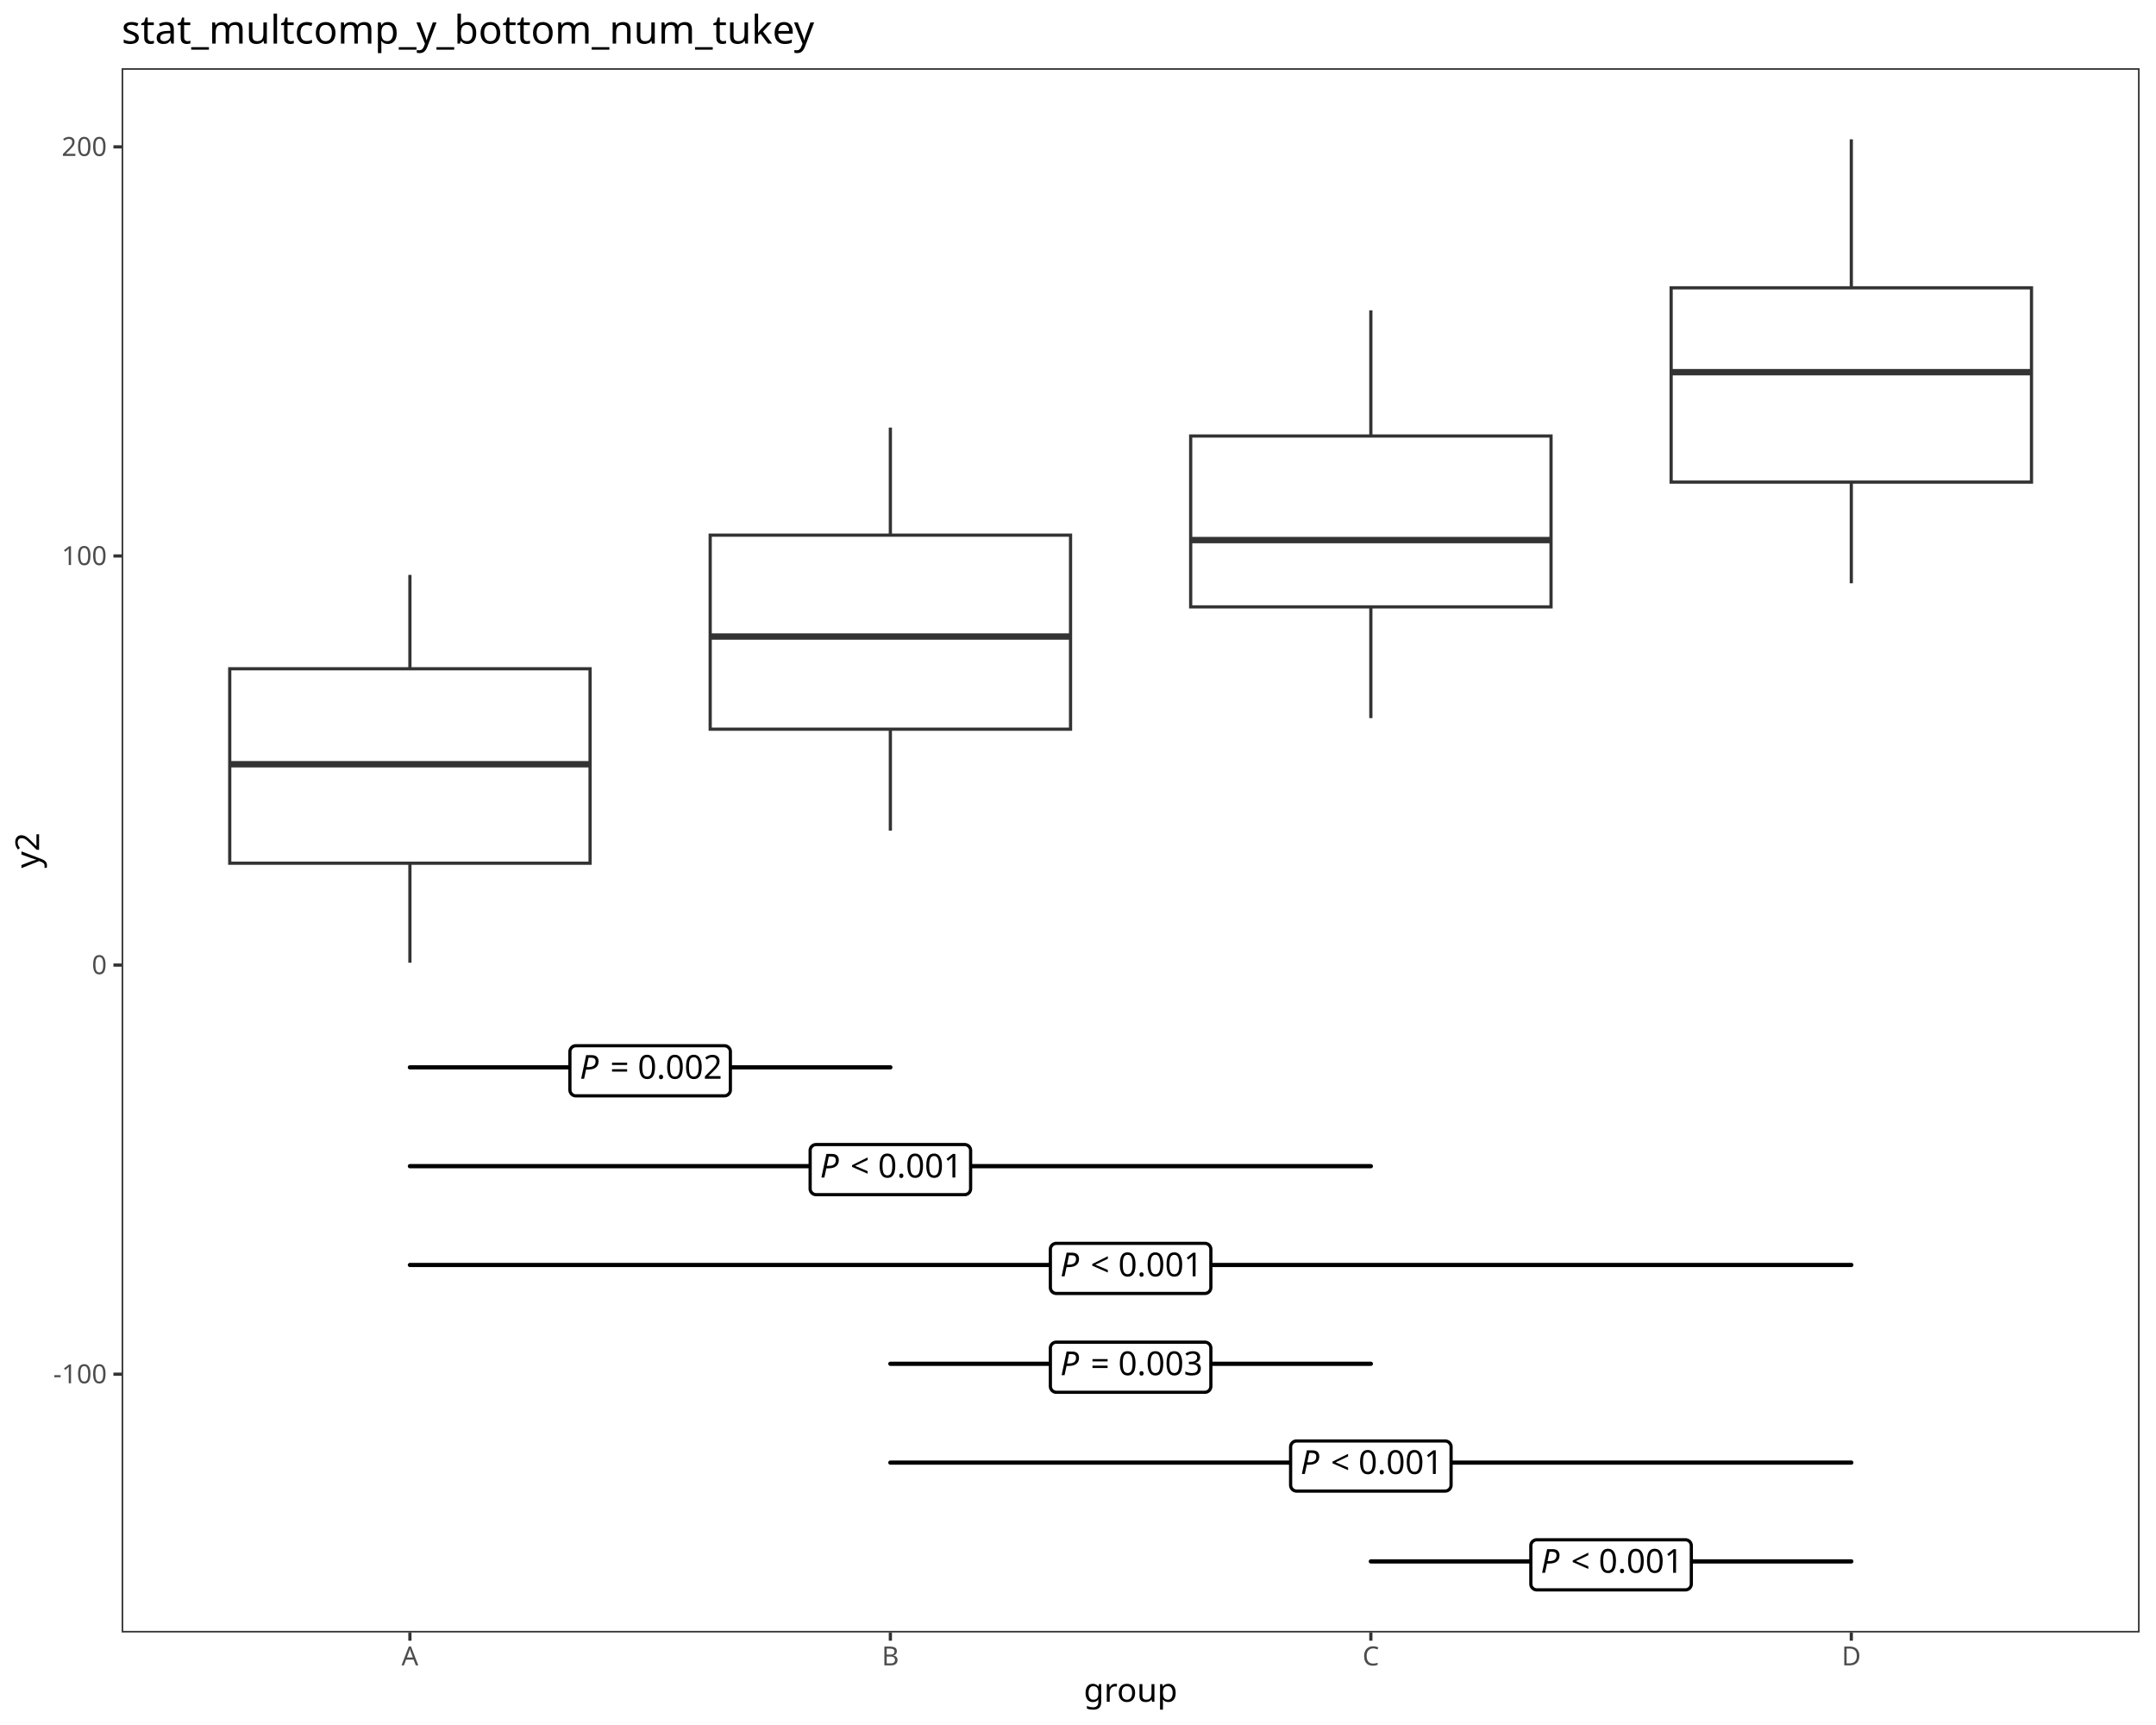
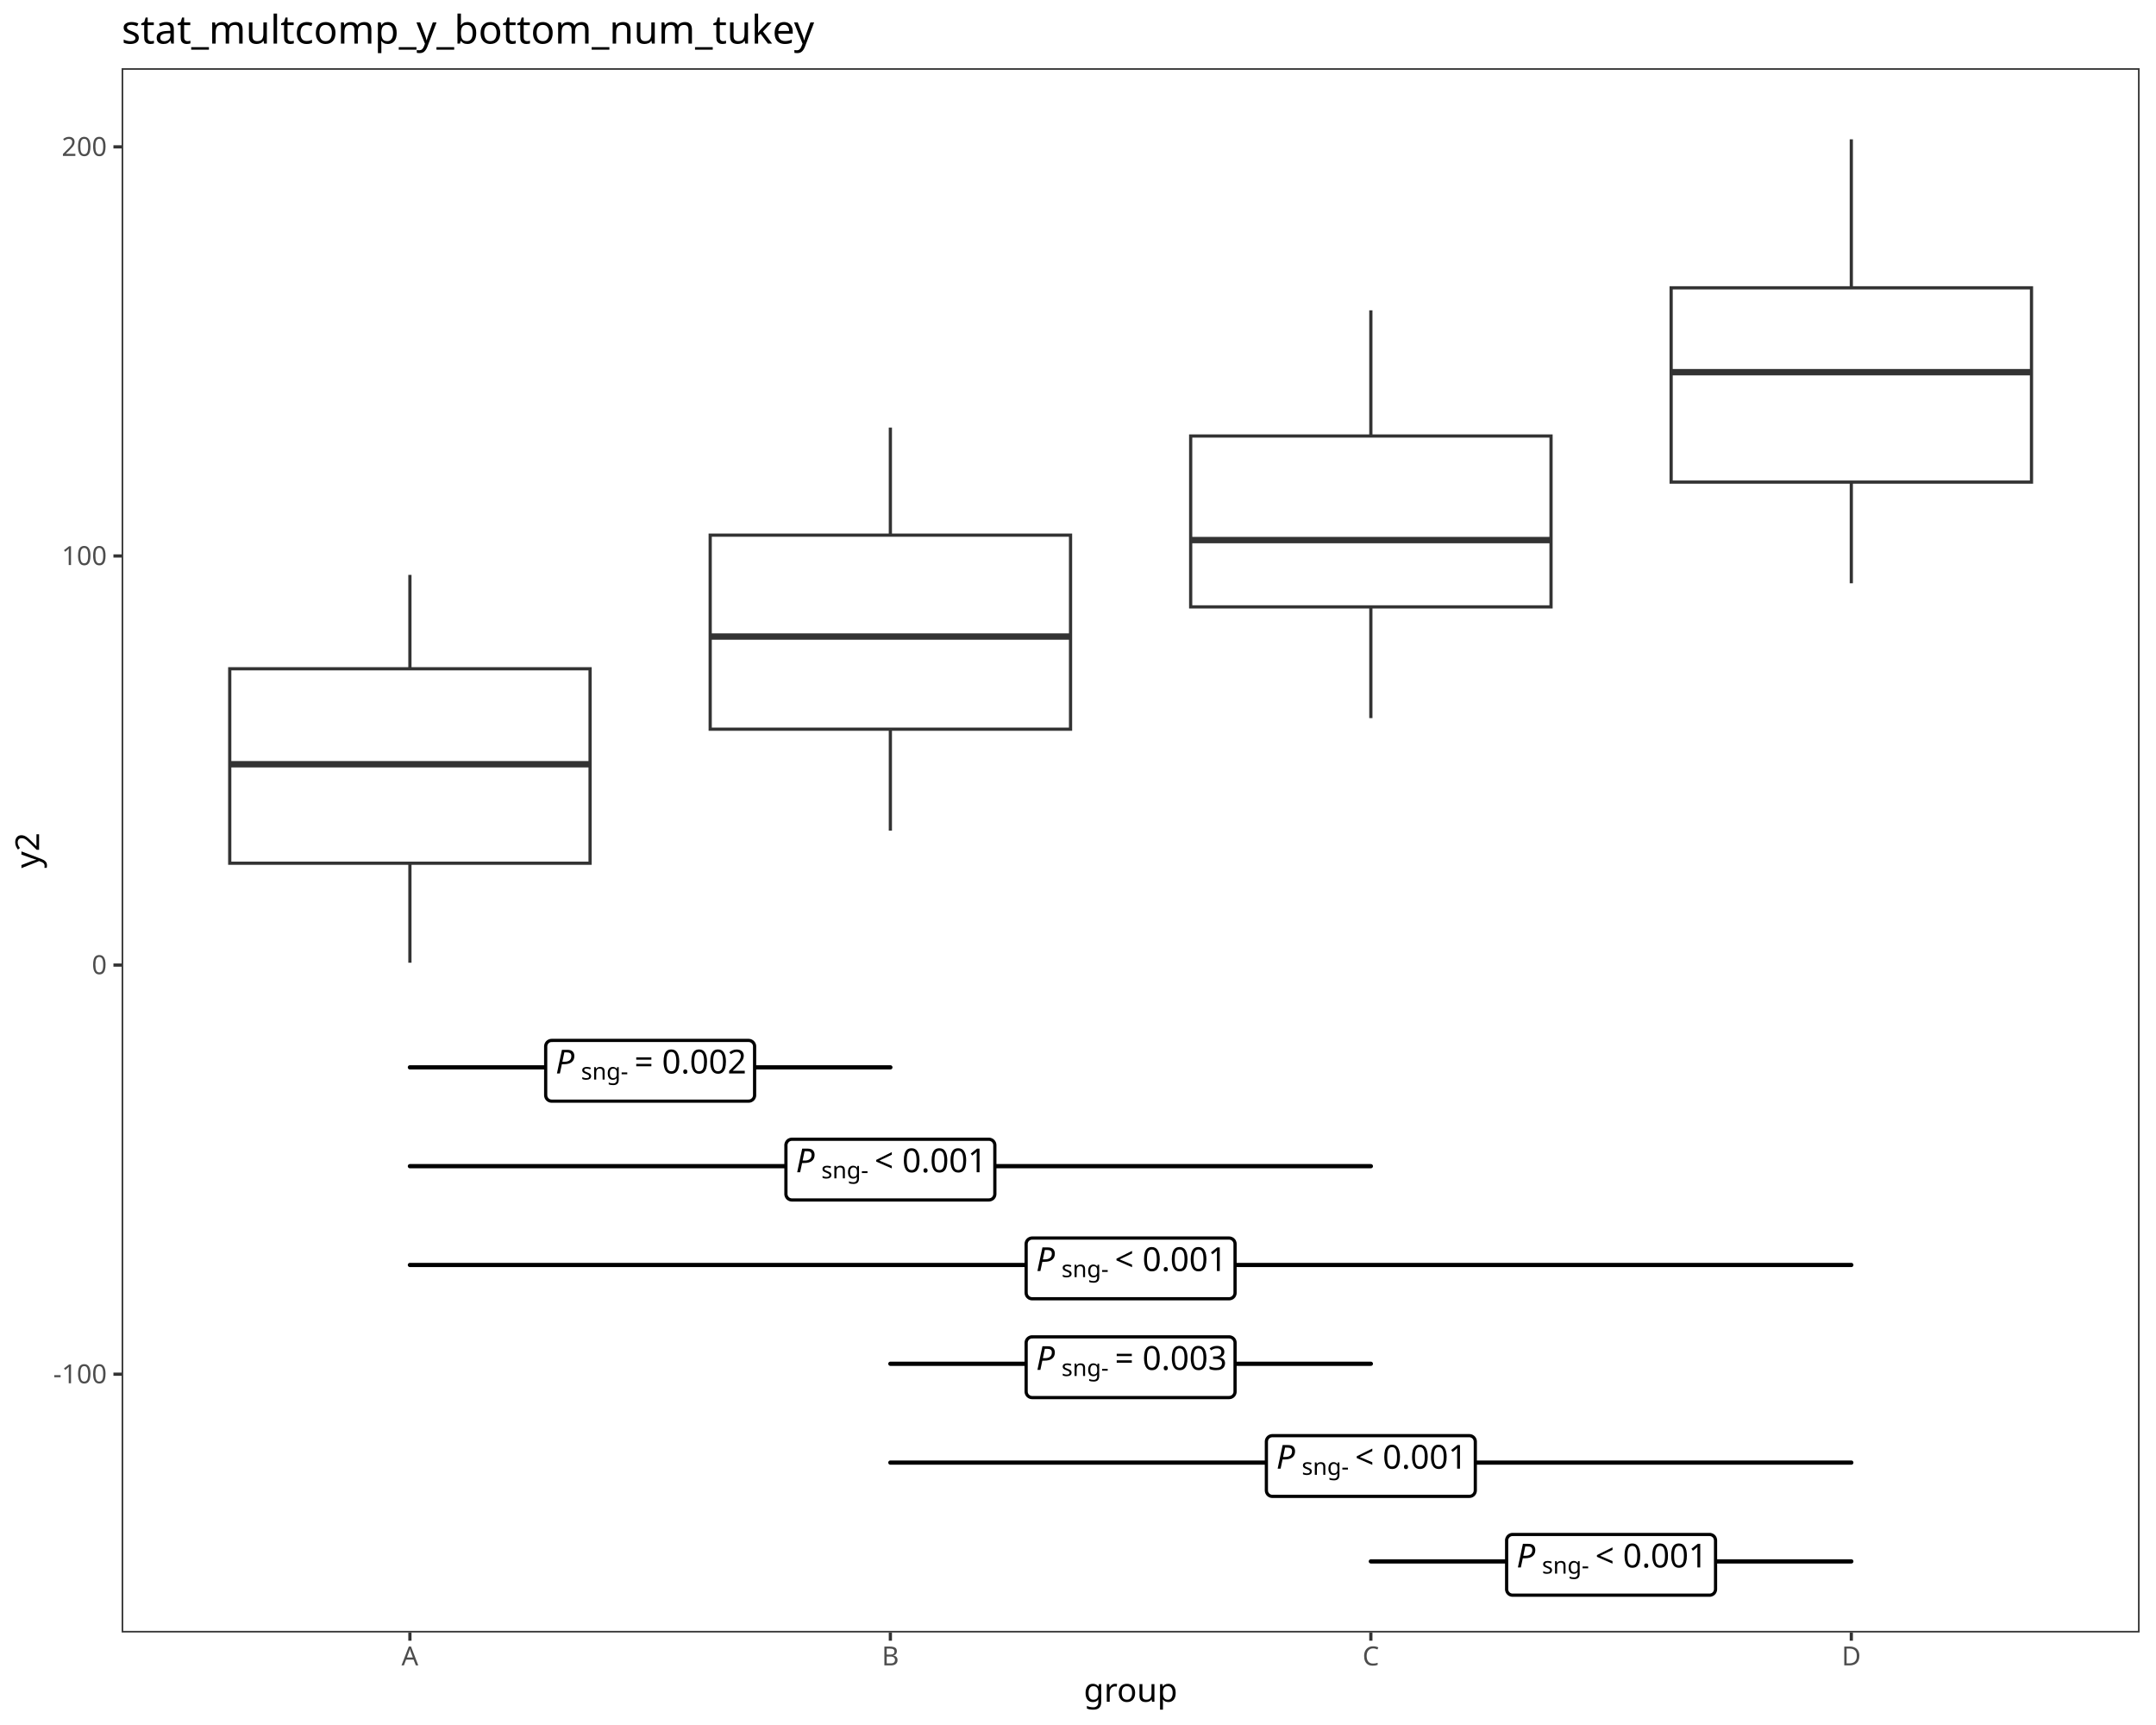
<svg xmlns="http://www.w3.org/2000/svg" class="svglite" data-engine-version="2.0" width="720.00pt" height="576.00pt" viewBox="0 0 720.00 576.00">
  <defs>
    <style type="text/css">
    .svglite line, .svglite polyline, .svglite polygon, .svglite path, .svglite rect, .svglite circle {
      fill: none;
      stroke: #000000;
      stroke-linecap: round;
      stroke-linejoin: round;
      stroke-miterlimit: 10.00;
    }
  </style>
  </defs>
  <rect width="100%" height="100%" style="stroke: none; fill: #FFFFFF;" />
  <defs>
    <clipPath id="cpMC4wMHw3MjAuMDB8MC4wMHw1NzYuMDA=">
      <rect x="0.00" y="0.00" width="720.00" height="576.00" />
    </clipPath>
  </defs>
  <g clip-path="url(#cpMC4wMHw3MjAuMDB8MC4wMHw1NzYuMDA=)">
    <rect x="0.00" y="0.00" width="720.00" height="576.00" style="stroke-width: 1.07; stroke: #FFFFFF; fill: #FFFFFF;" />
  </g>
  <defs>
    <clipPath id="cpNDAuNjJ8NzE0LjUyfDIyLjc4fDU0NS4xMQ==">
      <rect x="40.62" y="22.78" width="673.90" height="522.33" />
    </clipPath>
  </defs>
  <g clip-path="url(#cpNDAuNjJ8NzE0LjUyfDIyLjc4fDU0NS4xMQ==)">
    <rect x="40.62" y="22.78" width="673.90" height="522.33" style="stroke-width: 1.07; stroke: none; fill: #FFFFFF;" />
    <line x1="136.89" y1="223.31" x2="136.89" y2="191.96" style="stroke-width: 1.07; stroke: #333333; stroke-linecap: butt;" />
    <line x1="136.89" y1="288.24" x2="136.89" y2="321.47" style="stroke-width: 1.07; stroke: #333333; stroke-linecap: butt;" />
    <polygon points="76.72,223.31 76.72,288.24 197.06,288.24 197.06,223.31 76.72,223.31 " style="stroke-width: 1.07; stroke: #333333; stroke-linecap: butt; stroke-linejoin: miter; fill: #FFFFFF;" />
    <line x1="76.72" y1="255.19" x2="197.06" y2="255.19" style="stroke-width: 2.13; stroke: #333333; stroke-linecap: butt; stroke-linejoin: miter;" />
    <line x1="297.34" y1="178.69" x2="297.34" y2="142.77" style="stroke-width: 1.07; stroke: #333333; stroke-linecap: butt;" />
    <line x1="297.34" y1="243.48" x2="297.34" y2="277.36" style="stroke-width: 1.07; stroke: #333333; stroke-linecap: butt;" />
    <polygon points="237.17,178.69 237.17,243.48 357.51,243.48 357.51,178.69 237.17,178.69 " style="stroke-width: 1.07; stroke: #333333; stroke-linecap: butt; stroke-linejoin: miter; fill: #FFFFFF;" />
    <line x1="237.17" y1="212.55" x2="357.51" y2="212.55" style="stroke-width: 2.13; stroke: #333333; stroke-linecap: butt; stroke-linejoin: miter;" />
    <line x1="457.80" y1="145.59" x2="457.80" y2="103.63" style="stroke-width: 1.07; stroke: #333333; stroke-linecap: butt;" />
    <line x1="457.80" y1="202.65" x2="457.80" y2="239.78" style="stroke-width: 1.07; stroke: #333333; stroke-linecap: butt;" />
    <polygon points="397.63,145.59 397.63,202.65 517.97,202.65 517.97,145.59 397.63,145.59 " style="stroke-width: 1.07; stroke: #333333; stroke-linecap: butt; stroke-linejoin: miter; fill: #FFFFFF;" />
    <line x1="397.63" y1="180.34" x2="517.97" y2="180.34" style="stroke-width: 2.13; stroke: #333333; stroke-linecap: butt; stroke-linejoin: miter;" />
    <line x1="618.25" y1="96.11" x2="618.25" y2="46.53" style="stroke-width: 1.07; stroke: #333333; stroke-linecap: butt;" />
    <line x1="618.25" y1="160.98" x2="618.25" y2="194.77" style="stroke-width: 1.07; stroke: #333333; stroke-linecap: butt;" />
    <polygon points="558.08,96.11 558.08,160.98 678.42,160.98 678.42,96.11 558.08,96.11 " style="stroke-width: 1.07; stroke: #333333; stroke-linecap: butt; stroke-linejoin: miter; fill: #FFFFFF;" />
    <line x1="558.08" y1="124.28" x2="678.42" y2="124.28" style="stroke-width: 2.13; stroke: #333333; stroke-linecap: butt; stroke-linejoin: miter;" />
    <line x1="136.89" y1="356.40" x2="297.34" y2="356.40" style="stroke-width: 1.42;" />
-     <polygon points="192.31,365.92 241.93,365.92 241.85,365.91 242.17,365.90 242.48,365.84 242.78,365.72 243.05,365.56 243.30,365.36 243.51,365.12 243.69,364.85 243.81,364.56 243.89,364.25 243.91,363.93 243.91,363.93 243.91,351.17 243.91,351.17 243.89,350.85 243.81,350.54 243.69,350.25 243.51,349.98 243.30,349.74 243.05,349.54 242.78,349.38 242.48,349.26 242.17,349.20 241.93,349.18 192.31,349.18 192.55,349.20 192.23,349.19 191.91,349.22 191.60,349.31 191.31,349.45 191.05,349.63 190.82,349.85 190.63,350.11 190.48,350.39 190.38,350.70 190.33,351.01 190.32,351.17 190.32,363.93 190.33,363.77 190.33,364.09 190.38,364.40 190.48,364.71 190.63,364.99 190.82,365.25 191.05,365.47 191.31,365.65 191.60,365.79 191.91,365.88 192.23,365.91 " style="stroke-width: 1.07; fill: #FFFFFF;" />
-     <text x="193.63" y="360.21" style="font-size: 11.04px; font-style: italic; font-family: sans;" textLength="7.37px" lengthAdjust="spacingAndGlyphs">P</text>
-     <text x="201.00" y="360.21" style="font-size: 11.04px; font-family: sans;" textLength="2.76px" lengthAdjust="spacingAndGlyphs"> </text>
-     <text x="203.76" y="360.21" style="font-size: 11.04px; font-family: sans;" textLength="6.45px" lengthAdjust="spacingAndGlyphs">=</text>
-     <text x="210.21" y="360.21" style="font-size: 11.04px; font-family: sans;" textLength="2.76px" lengthAdjust="spacingAndGlyphs"> </text>
-     <text x="212.97" y="360.21" style="font-size: 11.04px; font-family: sans;" textLength="27.63px" lengthAdjust="spacingAndGlyphs">0.002</text>
+     <polygon points="184.22,367.69 250.01,367.69 249.93,367.68 250.25,367.67 250.57,367.61 250.87,367.49 251.14,367.33 251.39,367.13 251.60,366.89 251.77,366.62 251.90,366.33 251.98,366.02 252.00,365.70 252.00,365.70 252.00,349.40 252.00,349.40 251.98,349.08 251.90,348.77 251.77,348.48 251.60,348.21 251.39,347.97 251.14,347.77 250.87,347.61 250.57,347.49 250.25,347.43 250.01,347.41 184.22,347.41 184.46,347.43 184.14,347.42 183.82,347.45 183.51,347.54 183.23,347.68 182.96,347.86 182.73,348.08 182.54,348.34 182.39,348.62 182.29,348.93 182.24,349.24 182.23,349.40 182.23,365.70 182.24,365.54 182.24,365.86 182.29,366.17 182.39,366.48 182.54,366.76 182.73,367.02 182.96,367.24 183.23,367.42 183.51,367.56 183.82,367.65 184.14,367.68 " style="stroke-width: 1.07; fill: #FFFFFF;" />
+     <text x="185.54" y="358.44" style="font-size: 11.04px; font-style: italic; font-family: sans;" textLength="7.37px" lengthAdjust="spacingAndGlyphs">P</text>
+     <text x="194.05" y="360.48" style="font-size: 7.73px; font-family: sans;" textLength="15.04px" lengthAdjust="spacingAndGlyphs">sng-</text>
+     <text x="209.09" y="358.44" style="font-size: 11.04px; font-family: sans;" textLength="2.76px" lengthAdjust="spacingAndGlyphs"> </text>
+     <text x="211.85" y="358.44" style="font-size: 11.04px; font-family: sans;" textLength="6.45px" lengthAdjust="spacingAndGlyphs">=</text>
+     <text x="218.30" y="358.44" style="font-size: 11.04px; font-family: sans;" textLength="2.76px" lengthAdjust="spacingAndGlyphs"> </text>
+     <text x="221.06" y="358.44" style="font-size: 11.04px; font-family: sans;" textLength="27.63px" lengthAdjust="spacingAndGlyphs">0.002</text>
    <line x1="136.89" y1="389.40" x2="457.80" y2="389.40" style="stroke-width: 1.42;" />
-     <polygon points="272.53,398.91 322.15,398.91 322.07,398.91 322.39,398.89 322.71,398.83 323.00,398.72 323.28,398.56 323.53,398.35 323.74,398.12 323.91,397.85 324.04,397.55 324.11,397.24 324.14,396.92 324.14,396.92 324.14,384.16 324.14,384.16 324.11,383.85 324.04,383.54 323.91,383.24 323.74,382.97 323.53,382.73 323.28,382.53 323.00,382.37 322.71,382.26 322.39,382.19 322.15,382.18 272.53,382.18 272.77,382.19 272.45,382.18 272.14,382.22 271.83,382.31 271.54,382.44 271.28,382.63 271.05,382.85 270.85,383.10 270.71,383.39 270.60,383.69 270.55,384.00 270.55,384.16 270.55,396.92 270.55,396.76 270.55,397.08 270.60,397.40 270.71,397.70 270.85,397.98 271.05,398.24 271.28,398.46 271.54,398.64 271.83,398.78 272.14,398.87 272.45,398.91 " style="stroke-width: 1.07; fill: #FFFFFF;" />
-     <text x="273.86" y="393.20" style="font-size: 11.04px; font-style: italic; font-family: sans;" textLength="7.37px" lengthAdjust="spacingAndGlyphs">P</text>
-     <text x="281.22" y="393.20" style="font-size: 11.04px; font-family: sans;" textLength="2.76px" lengthAdjust="spacingAndGlyphs"> </text>
-     <text x="283.99" y="393.20" style="font-size: 11.04px; font-family: sans;" textLength="6.45px" lengthAdjust="spacingAndGlyphs">&lt;</text>
-     <text x="290.44" y="393.20" style="font-size: 11.04px; font-family: sans;" textLength="2.76px" lengthAdjust="spacingAndGlyphs"> </text>
-     <text x="293.20" y="393.20" style="font-size: 11.04px; font-family: sans;" textLength="27.63px" lengthAdjust="spacingAndGlyphs">0.001</text>
+     <polygon points="264.45,400.68 330.24,400.68 330.16,400.68 330.48,400.66 330.79,400.60 331.09,400.49 331.37,400.33 331.62,400.13 331.83,399.89 332.00,399.62 332.13,399.32 332.20,399.01 332.23,398.69 332.23,398.69 332.23,382.39 332.23,382.39 332.20,382.08 332.13,381.76 332.00,381.47 331.83,381.20 331.62,380.96 331.37,380.76 331.09,380.60 330.79,380.49 330.48,380.42 330.24,380.41 264.45,380.41 264.69,380.42 264.37,380.41 264.05,380.45 263.74,380.54 263.45,380.67 263.19,380.85 262.96,381.08 262.77,381.33 262.62,381.62 262.52,381.92 262.46,382.23 262.46,382.39 262.46,398.69 262.46,398.53 262.46,398.85 262.52,399.17 262.62,399.47 262.77,399.75 262.96,400.01 263.19,400.23 263.45,400.41 263.74,400.55 264.05,400.64 264.37,400.68 " style="stroke-width: 1.07; fill: #FFFFFF;" />
+     <text x="265.77" y="391.43" style="font-size: 11.04px; font-style: italic; font-family: sans;" textLength="7.37px" lengthAdjust="spacingAndGlyphs">P</text>
+     <text x="274.28" y="393.47" style="font-size: 7.73px; font-family: sans;" textLength="15.04px" lengthAdjust="spacingAndGlyphs">sng-</text>
+     <text x="289.31" y="391.43" style="font-size: 11.04px; font-family: sans;" textLength="2.76px" lengthAdjust="spacingAndGlyphs"> </text>
+     <text x="292.07" y="391.43" style="font-size: 11.04px; font-family: sans;" textLength="6.45px" lengthAdjust="spacingAndGlyphs">&lt;</text>
+     <text x="298.53" y="391.43" style="font-size: 11.04px; font-family: sans;" textLength="2.76px" lengthAdjust="spacingAndGlyphs"> </text>
+     <text x="301.29" y="391.43" style="font-size: 11.04px; font-family: sans;" textLength="27.63px" lengthAdjust="spacingAndGlyphs">0.001</text>
    <line x1="136.89" y1="422.39" x2="618.25" y2="422.39" style="stroke-width: 1.42;" />
-     <polygon points="352.76,431.90 402.38,431.90 402.30,431.90 402.62,431.89 402.93,431.82 403.23,431.71 403.51,431.55 403.76,431.35 403.97,431.11 404.14,430.84 404.26,430.54 404.34,430.23 404.37,429.92 404.37,429.92 404.37,417.16 404.37,417.16 404.34,416.84 404.26,416.53 404.14,416.23 403.97,415.96 403.76,415.72 403.51,415.52 403.23,415.36 402.93,415.25 402.62,415.18 402.38,415.17 352.76,415.17 353.00,415.18 352.68,415.17 352.36,415.21 352.06,415.30 351.77,415.44 351.50,415.62 351.27,415.84 351.08,416.10 350.93,416.38 350.83,416.68 350.78,417.00 350.77,417.16 350.77,429.92 350.78,429.76 350.78,430.07 350.83,430.39 350.93,430.69 351.08,430.98 351.27,431.23 351.50,431.45 351.77,431.64 352.06,431.77 352.36,431.86 352.68,431.90 " style="stroke-width: 1.07; fill: #FFFFFF;" />
-     <text x="354.08" y="426.19" style="font-size: 11.04px; font-style: italic; font-family: sans;" textLength="7.37px" lengthAdjust="spacingAndGlyphs">P</text>
-     <text x="361.45" y="426.19" style="font-size: 11.04px; font-family: sans;" textLength="2.76px" lengthAdjust="spacingAndGlyphs"> </text>
-     <text x="364.21" y="426.19" style="font-size: 11.04px; font-family: sans;" textLength="6.45px" lengthAdjust="spacingAndGlyphs">&lt;</text>
-     <text x="370.66" y="426.19" style="font-size: 11.04px; font-family: sans;" textLength="2.76px" lengthAdjust="spacingAndGlyphs"> </text>
-     <text x="373.43" y="426.19" style="font-size: 11.04px; font-family: sans;" textLength="27.63px" lengthAdjust="spacingAndGlyphs">0.001</text>
+     <polygon points="344.67,433.67 410.47,433.67 410.39,433.67 410.71,433.66 411.02,433.59 411.32,433.48 411.60,433.32 411.84,433.12 412.06,432.88 412.23,432.61 412.35,432.31 412.43,432.00 412.45,431.69 412.45,431.69 412.45,415.39 412.45,415.39 412.43,415.07 412.35,414.76 412.23,414.46 412.06,414.19 411.84,413.95 411.60,413.75 411.32,413.59 411.02,413.48 410.71,413.41 410.47,413.40 344.67,413.40 344.91,413.41 344.59,413.40 344.27,413.44 343.97,413.53 343.68,413.67 343.42,413.85 343.18,414.07 342.99,414.33 342.84,414.61 342.74,414.91 342.69,415.23 342.68,415.39 342.68,431.69 342.69,431.53 342.69,431.85 342.74,432.16 342.84,432.46 342.99,432.75 343.18,433.00 343.42,433.22 343.68,433.41 343.97,433.54 344.27,433.63 344.59,433.67 " style="stroke-width: 1.07; fill: #FFFFFF;" />
+     <text x="346.00" y="424.42" style="font-size: 11.04px; font-style: italic; font-family: sans;" textLength="7.37px" lengthAdjust="spacingAndGlyphs">P</text>
+     <text x="354.50" y="426.46" style="font-size: 7.73px; font-family: sans;" textLength="15.04px" lengthAdjust="spacingAndGlyphs">sng-</text>
+     <text x="369.54" y="424.42" style="font-size: 11.04px; font-family: sans;" textLength="2.76px" lengthAdjust="spacingAndGlyphs"> </text>
+     <text x="372.30" y="424.42" style="font-size: 11.04px; font-family: sans;" textLength="6.45px" lengthAdjust="spacingAndGlyphs">&lt;</text>
+     <text x="378.75" y="424.42" style="font-size: 11.04px; font-family: sans;" textLength="2.76px" lengthAdjust="spacingAndGlyphs"> </text>
+     <text x="381.51" y="424.42" style="font-size: 11.04px; font-family: sans;" textLength="27.63px" lengthAdjust="spacingAndGlyphs">0.001</text>
    <line x1="297.34" y1="455.38" x2="457.80" y2="455.38" style="stroke-width: 1.42;" />
-     <polygon points="352.76,464.90 402.38,464.90 402.30,464.89 402.62,464.88 402.93,464.82 403.23,464.70 403.51,464.54 403.76,464.34 403.97,464.10 404.14,463.83 404.26,463.54 404.34,463.23 404.37,462.91 404.37,462.91 404.37,450.15 404.37,450.15 404.34,449.83 404.26,449.52 404.14,449.23 403.97,448.96 403.76,448.72 403.51,448.52 403.23,448.36 402.93,448.24 402.62,448.18 402.38,448.16 352.76,448.16 353.00,448.18 352.68,448.17 352.36,448.20 352.06,448.29 351.77,448.43 351.50,448.61 351.27,448.83 351.08,449.09 350.93,449.37 350.83,449.68 350.78,449.99 350.77,450.15 350.77,462.91 350.78,462.75 350.78,463.07 350.83,463.38 350.93,463.69 351.08,463.97 351.27,464.23 351.50,464.45 351.77,464.63 352.06,464.77 352.36,464.86 352.68,464.89 " style="stroke-width: 1.07; fill: #FFFFFF;" />
-     <text x="354.08" y="459.19" style="font-size: 11.04px; font-style: italic; font-family: sans;" textLength="7.37px" lengthAdjust="spacingAndGlyphs">P</text>
-     <text x="361.45" y="459.19" style="font-size: 11.04px; font-family: sans;" textLength="2.76px" lengthAdjust="spacingAndGlyphs"> </text>
-     <text x="364.21" y="459.19" style="font-size: 11.04px; font-family: sans;" textLength="6.45px" lengthAdjust="spacingAndGlyphs">=</text>
-     <text x="370.66" y="459.19" style="font-size: 11.04px; font-family: sans;" textLength="2.76px" lengthAdjust="spacingAndGlyphs"> </text>
-     <text x="373.43" y="459.19" style="font-size: 11.04px; font-family: sans;" textLength="27.63px" lengthAdjust="spacingAndGlyphs">0.003</text>
+     <polygon points="344.67,466.67 410.47,466.67 410.39,466.66 410.71,466.65 411.02,466.59 411.32,466.47 411.60,466.31 411.84,466.11 412.06,465.87 412.23,465.60 412.35,465.31 412.43,465.00 412.45,464.68 412.45,464.68 412.45,448.38 412.45,448.38 412.43,448.06 412.35,447.75 412.23,447.46 412.06,447.19 411.84,446.95 411.60,446.75 411.32,446.59 411.02,446.47 410.71,446.41 410.47,446.39 344.67,446.39 344.91,446.41 344.59,446.39 344.27,446.43 343.97,446.52 343.68,446.66 343.42,446.84 343.18,447.06 342.99,447.32 342.84,447.60 342.74,447.90 342.69,448.22 342.68,448.38 342.68,464.68 342.69,464.52 342.69,464.84 342.74,465.15 342.84,465.46 342.99,465.74 343.18,466.00 343.42,466.22 343.68,466.40 343.97,466.54 344.27,466.63 344.59,466.66 " style="stroke-width: 1.07; fill: #FFFFFF;" />
+     <text x="346.00" y="457.42" style="font-size: 11.04px; font-style: italic; font-family: sans;" textLength="7.37px" lengthAdjust="spacingAndGlyphs">P</text>
+     <text x="354.50" y="459.46" style="font-size: 7.73px; font-family: sans;" textLength="15.04px" lengthAdjust="spacingAndGlyphs">sng-</text>
+     <text x="369.54" y="457.42" style="font-size: 11.04px; font-family: sans;" textLength="2.76px" lengthAdjust="spacingAndGlyphs"> </text>
+     <text x="372.30" y="457.42" style="font-size: 11.04px; font-family: sans;" textLength="6.45px" lengthAdjust="spacingAndGlyphs">=</text>
+     <text x="378.75" y="457.42" style="font-size: 11.04px; font-family: sans;" textLength="2.76px" lengthAdjust="spacingAndGlyphs"> </text>
+     <text x="381.51" y="457.42" style="font-size: 11.04px; font-family: sans;" textLength="27.63px" lengthAdjust="spacingAndGlyphs">0.003</text>
    <line x1="297.34" y1="488.38" x2="618.25" y2="488.38" style="stroke-width: 1.42;" />
-     <polygon points="432.99,497.89 482.61,497.89 482.53,497.89 482.84,497.87 483.16,497.81 483.46,497.70 483.73,497.54 483.98,497.33 484.19,497.10 484.36,496.83 484.49,496.53 484.57,496.22 484.59,495.90 484.59,495.90 484.59,483.14 484.59,483.14 484.57,482.83 484.49,482.51 484.36,482.22 484.19,481.95 483.98,481.71 483.73,481.51 483.46,481.35 483.16,481.24 482.84,481.17 482.61,481.16 432.99,481.16 433.23,481.17 432.91,481.16 432.59,481.20 432.28,481.29 431.99,481.42 431.73,481.60 431.50,481.83 431.31,482.08 431.16,482.37 431.06,482.67 431.01,482.98 431.00,483.14 431.00,495.90 431.01,495.74 431.01,496.06 431.06,496.38 431.16,496.68 431.31,496.96 431.50,497.22 431.73,497.44 431.99,497.62 432.28,497.76 432.59,497.85 432.91,497.89 " style="stroke-width: 1.07; fill: #FFFFFF;" />
-     <text x="434.31" y="492.18" style="font-size: 11.04px; font-style: italic; font-family: sans;" textLength="7.37px" lengthAdjust="spacingAndGlyphs">P</text>
-     <text x="441.68" y="492.18" style="font-size: 11.04px; font-family: sans;" textLength="2.76px" lengthAdjust="spacingAndGlyphs"> </text>
-     <text x="444.44" y="492.18" style="font-size: 11.04px; font-family: sans;" textLength="6.45px" lengthAdjust="spacingAndGlyphs">&lt;</text>
-     <text x="450.89" y="492.18" style="font-size: 11.04px; font-family: sans;" textLength="2.76px" lengthAdjust="spacingAndGlyphs"> </text>
-     <text x="453.65" y="492.18" style="font-size: 11.04px; font-family: sans;" textLength="27.63px" lengthAdjust="spacingAndGlyphs">0.001</text>
+     <polygon points="424.90,499.66 490.69,499.66 490.61,499.66 490.93,499.64 491.25,499.58 491.55,499.47 491.82,499.31 492.07,499.11 492.28,498.87 492.45,498.60 492.58,498.30 492.65,497.99 492.68,497.67 492.68,497.67 492.68,481.37 492.68,481.37 492.65,481.06 492.58,480.74 492.45,480.45 492.28,480.18 492.07,479.94 491.82,479.74 491.55,479.58 491.25,479.47 490.93,479.40 490.69,479.39 424.90,479.39 425.14,479.40 424.82,479.39 424.50,479.43 424.19,479.52 423.90,479.65 423.64,479.83 423.41,480.06 423.22,480.31 423.07,480.59 422.97,480.90 422.92,481.21 422.91,481.37 422.91,497.67 422.92,497.51 422.92,497.83 422.97,498.15 423.07,498.45 423.22,498.73 423.41,498.99 423.64,499.21 423.90,499.39 424.19,499.53 424.50,499.62 424.82,499.66 " style="stroke-width: 1.07; fill: #FFFFFF;" />
+     <text x="426.22" y="490.41" style="font-size: 11.04px; font-style: italic; font-family: sans;" textLength="7.37px" lengthAdjust="spacingAndGlyphs">P</text>
+     <text x="434.73" y="492.45" style="font-size: 7.73px; font-family: sans;" textLength="15.04px" lengthAdjust="spacingAndGlyphs">sng-</text>
+     <text x="449.77" y="490.41" style="font-size: 11.04px; font-family: sans;" textLength="2.76px" lengthAdjust="spacingAndGlyphs"> </text>
+     <text x="452.53" y="490.41" style="font-size: 11.04px; font-family: sans;" textLength="6.45px" lengthAdjust="spacingAndGlyphs">&lt;</text>
+     <text x="458.98" y="490.41" style="font-size: 11.04px; font-family: sans;" textLength="2.76px" lengthAdjust="spacingAndGlyphs"> </text>
+     <text x="461.74" y="490.41" style="font-size: 11.04px; font-family: sans;" textLength="27.63px" lengthAdjust="spacingAndGlyphs">0.001</text>
    <line x1="457.80" y1="521.37" x2="618.25" y2="521.37" style="stroke-width: 1.42;" />
-     <polygon points="513.21,530.88 562.83,530.88 562.75,530.88 563.07,530.87 563.38,530.80 563.68,530.69 563.96,530.53 564.21,530.33 564.42,530.09 564.59,529.82 564.72,529.52 564.79,529.21 564.82,528.89 564.82,528.89 564.82,516.14 564.82,516.14 564.79,515.82 564.72,515.51 564.59,515.21 564.42,514.94 564.21,514.70 563.96,514.50 563.68,514.34 563.38,514.23 563.07,514.16 562.83,514.15 513.21,514.15 513.45,514.16 513.13,514.15 512.82,514.19 512.51,514.28 512.22,514.42 511.96,514.60 511.73,514.82 511.53,515.08 511.38,515.36 511.28,515.66 511.23,515.98 511.23,516.14 511.23,528.89 511.23,528.73 511.23,529.05 511.28,529.37 511.38,529.67 511.53,529.96 511.73,530.21 511.96,530.43 512.22,530.62 512.51,530.75 512.82,530.84 513.13,530.88 " style="stroke-width: 1.07; fill: #FFFFFF;" />
-     <text x="514.54" y="525.17" style="font-size: 11.04px; font-style: italic; font-family: sans;" textLength="7.37px" lengthAdjust="spacingAndGlyphs">P</text>
-     <text x="521.90" y="525.17" style="font-size: 11.04px; font-family: sans;" textLength="2.76px" lengthAdjust="spacingAndGlyphs"> </text>
-     <text x="524.67" y="525.17" style="font-size: 11.04px; font-family: sans;" textLength="6.45px" lengthAdjust="spacingAndGlyphs">&lt;</text>
-     <text x="531.12" y="525.17" style="font-size: 11.04px; font-family: sans;" textLength="2.76px" lengthAdjust="spacingAndGlyphs"> </text>
-     <text x="533.88" y="525.17" style="font-size: 11.04px; font-family: sans;" textLength="27.63px" lengthAdjust="spacingAndGlyphs">0.001</text>
+     <polygon points="505.12,532.65 570.92,532.65 570.84,532.65 571.16,532.64 571.47,532.57 571.77,532.46 572.05,532.30 572.30,532.10 572.51,531.86 572.68,531.59 572.80,531.29 572.88,530.98 572.91,530.67 572.91,530.67 572.91,514.37 572.91,514.37 572.88,514.05 572.80,513.74 572.68,513.44 572.51,513.17 572.30,512.93 572.05,512.73 571.77,512.57 571.47,512.46 571.16,512.39 570.92,512.38 505.12,512.38 505.36,512.39 505.04,512.38 504.73,512.42 504.42,512.51 504.13,512.65 503.87,512.83 503.64,513.05 503.45,513.31 503.30,513.59 503.20,513.89 503.14,514.21 503.14,514.37 503.14,530.67 503.14,530.51 503.14,530.83 503.20,531.14 503.30,531.44 503.45,531.73 503.64,531.98 503.87,532.20 504.13,532.39 504.42,532.52 504.73,532.61 505.04,532.65 " style="stroke-width: 1.07; fill: #FFFFFF;" />
+     <text x="506.45" y="523.40" style="font-size: 11.04px; font-style: italic; font-family: sans;" textLength="7.37px" lengthAdjust="spacingAndGlyphs">P</text>
+     <text x="514.95" y="525.44" style="font-size: 7.73px; font-family: sans;" textLength="15.04px" lengthAdjust="spacingAndGlyphs">sng-</text>
+     <text x="529.99" y="523.40" style="font-size: 11.04px; font-family: sans;" textLength="2.76px" lengthAdjust="spacingAndGlyphs"> </text>
+     <text x="532.75" y="523.40" style="font-size: 11.04px; font-family: sans;" textLength="6.45px" lengthAdjust="spacingAndGlyphs">&lt;</text>
+     <text x="539.21" y="523.40" style="font-size: 11.04px; font-family: sans;" textLength="2.76px" lengthAdjust="spacingAndGlyphs"> </text>
+     <text x="541.97" y="523.40" style="font-size: 11.04px; font-family: sans;" textLength="27.63px" lengthAdjust="spacingAndGlyphs">0.001</text>
    <rect x="40.62" y="22.78" width="673.90" height="522.33" style="stroke-width: 1.07; stroke: #333333;" />
  </g>
  <g clip-path="url(#cpMC4wMHw3MjAuMDB8MC4wMHw1NzYuMDA=)">
    <text x="35.69" y="461.89" text-anchor="end" style="font-size: 8.80px; fill: #4D4D4D; font-family: sans;" textLength="17.61px" lengthAdjust="spacingAndGlyphs">-100</text>
    <text x="35.69" y="325.28" text-anchor="end" style="font-size: 8.80px; fill: #4D4D4D; font-family: sans;" textLength="4.89px" lengthAdjust="spacingAndGlyphs">0</text>
    <text x="35.69" y="188.68" text-anchor="end" style="font-size: 8.80px; fill: #4D4D4D; font-family: sans;" textLength="14.68px" lengthAdjust="spacingAndGlyphs">100</text>
    <text x="35.69" y="52.07" text-anchor="end" style="font-size: 8.80px; fill: #4D4D4D; font-family: sans;" textLength="14.68px" lengthAdjust="spacingAndGlyphs">200</text>
    <polyline points="37.88,458.86 40.62,458.86 " style="stroke-width: 1.07; stroke: #333333; stroke-linecap: butt;" />
    <polyline points="37.88,322.25 40.62,322.25 " style="stroke-width: 1.07; stroke: #333333; stroke-linecap: butt;" />
    <polyline points="37.88,185.65 40.62,185.65 " style="stroke-width: 1.07; stroke: #333333; stroke-linecap: butt;" />
    <polyline points="37.88,49.04 40.62,49.04 " style="stroke-width: 1.07; stroke: #333333; stroke-linecap: butt;" />
    <polyline points="136.89,547.85 136.89,545.11 " style="stroke-width: 1.07; stroke: #333333; stroke-linecap: butt;" />
    <polyline points="297.34,547.85 297.34,545.11 " style="stroke-width: 1.07; stroke: #333333; stroke-linecap: butt;" />
    <polyline points="457.80,547.85 457.80,545.11 " style="stroke-width: 1.07; stroke: #333333; stroke-linecap: butt;" />
    <polyline points="618.25,547.85 618.25,545.11 " style="stroke-width: 1.07; stroke: #333333; stroke-linecap: butt;" />
    <text x="136.89" y="556.10" text-anchor="middle" style="font-size: 8.80px; fill: #4D4D4D; font-family: sans;" textLength="5.87px" lengthAdjust="spacingAndGlyphs">A</text>
    <text x="297.34" y="556.10" text-anchor="middle" style="font-size: 8.80px; fill: #4D4D4D; font-family: sans;" textLength="5.87px" lengthAdjust="spacingAndGlyphs">B</text>
    <text x="457.80" y="556.10" text-anchor="middle" style="font-size: 8.80px; fill: #4D4D4D; font-family: sans;" textLength="6.36px" lengthAdjust="spacingAndGlyphs">C</text>
    <text x="618.25" y="556.10" text-anchor="middle" style="font-size: 8.80px; fill: #4D4D4D; font-family: sans;" textLength="6.36px" lengthAdjust="spacingAndGlyphs">D</text>
    <text x="377.57" y="568.24" text-anchor="middle" style="font-size: 11.00px; font-family: sans;" textLength="28.14px" lengthAdjust="spacingAndGlyphs">group</text>
    <text transform="translate(13.05,283.95) rotate(-90)" text-anchor="middle" style="font-size: 11.00px; font-family: sans;" textLength="11.62px" lengthAdjust="spacingAndGlyphs">y2</text>
    <text x="40.62" y="14.56" style="font-size: 13.20px; font-family: sans;" textLength="219.43px" lengthAdjust="spacingAndGlyphs">stat_multcomp_y_bottom_num_tukey</text>
  </g>
</svg>
